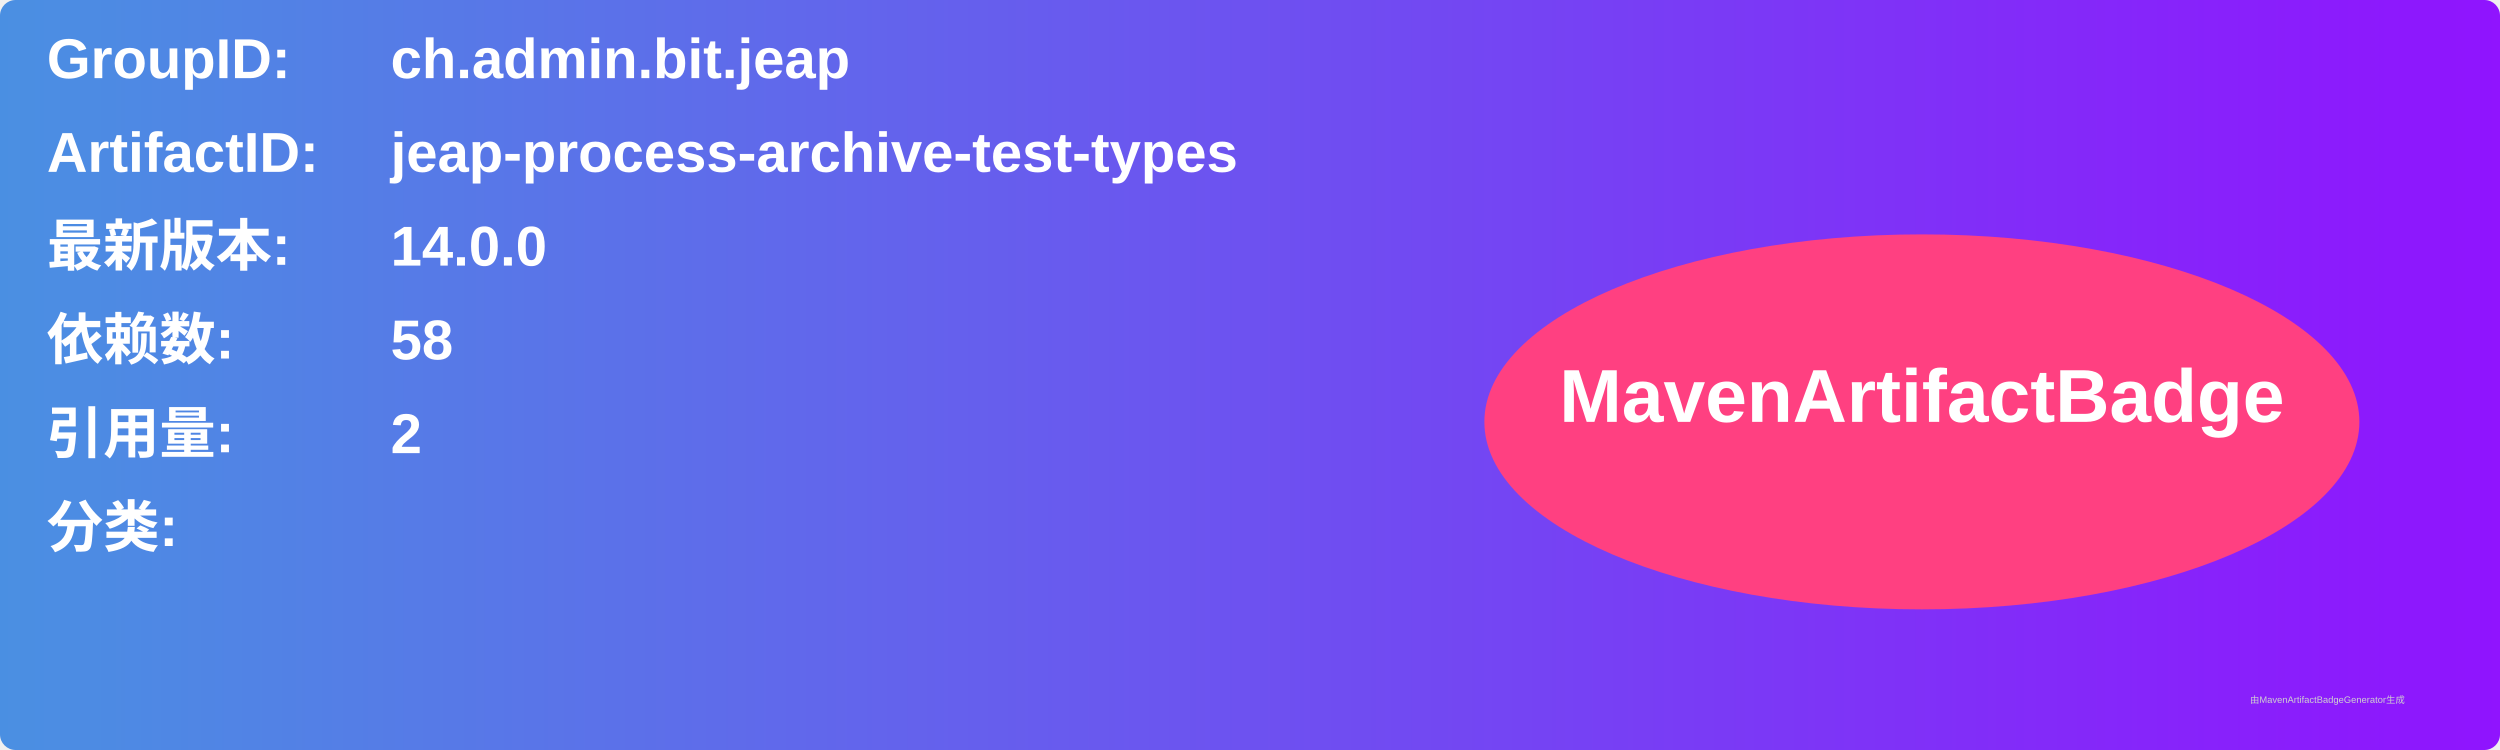
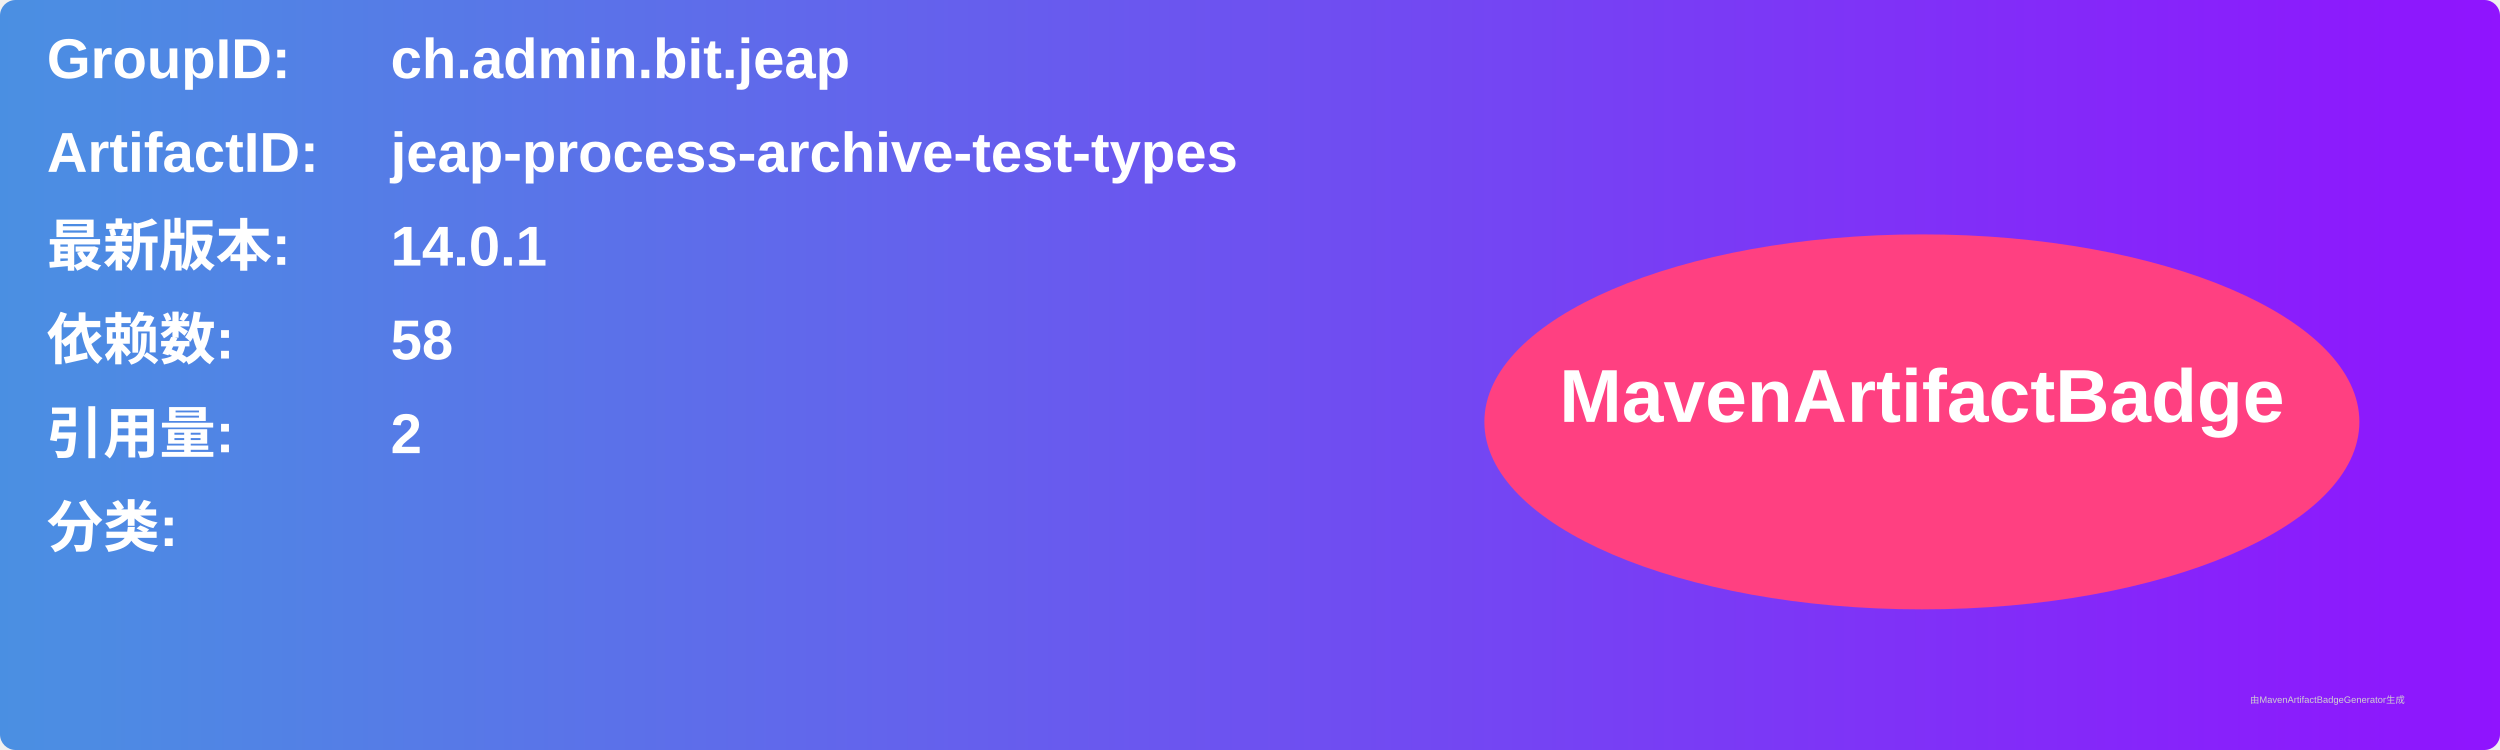
<svg xmlns="http://www.w3.org/2000/svg" width="800" height="240" viewBox="0 0 800 240">
  <linearGradient id="grad" x1="0%" y1="0%" x2="100%" y2="0%">
    <stop offset="0%" stop-color="#4a90e2" />
    <stop offset="100%" stop-color="#9013fe" />
  </linearGradient>
  <rect width="100%" height="100%" rx="5" ry="5" fill="url(#grad)" />
  <g transform="translate(15, 15)">
    <text x="0" y="10" font-family="Arial" font-size="18" fill="white" font-weight="bold" width="260">GroupID:</text>
    <text x="110" y="10" font-family="Arial" font-size="18" fill="white" font-weight="bold" width="460">ch.admin.bit.jeap</text>
    <text x="0" y="40" font-family="Arial" font-size="18" fill="white" font-weight="bold" width="260">ArtifactID:</text>
    <text x="110" y="40" font-family="Arial" font-size="18" fill="white" font-weight="bold" width="460">jeap-process-archive-test-types</text>
    <text x="0" y="70" font-family="Arial" font-size="18" fill="white" font-weight="bold">最新版本:</text>
    <text x="110" y="70" font-family="Arial" font-size="18" fill="white" font-weight="bold">
-       <tspan font-weight="bold">14.0.0</tspan>
+       <tspan font-weight="bold">14.0.1</tspan>
    </text>
    <text x="0" y="100" font-family="Arial" font-size="18" fill="white" font-weight="bold">依赖数: </text>
    <text x="110" y="100" font-family="Arial" font-size="18" fill="white">
      <tspan font-weight="bold">58</tspan>
    </text>
    <text x="0" y="130" font-family="Arial" font-size="18" fill="white" font-weight="bold">引用量: </text>
    <text x="110" y="130" font-family="Arial" font-size="18" fill="white">
      <tspan font-weight="bold">2</tspan>
    </text>
    <text x="0" y="160" font-family="Arial" font-size="18" fill="white" font-weight="bold">分类:</text>
    <text x="10" y="190" font-family="Arial" font-size="10" fill="white">
      <tspan font-weight="bold" />
    </text>
    <ellipse cx="600" cy="120" rx="140" ry="60" fill="#ff4081" />
    <text x="600" y="120" text-anchor="middle" font-family="Arial" font-size="24" fill="white" font-weight="bold">MavenArtifactBadge</text>
  </g>
  <text x="720" y="225" font-family="Arial" font-size="3" fill="#d0d0d0">由MavenArtifactBadgeGenerator生成</text>
</svg>
